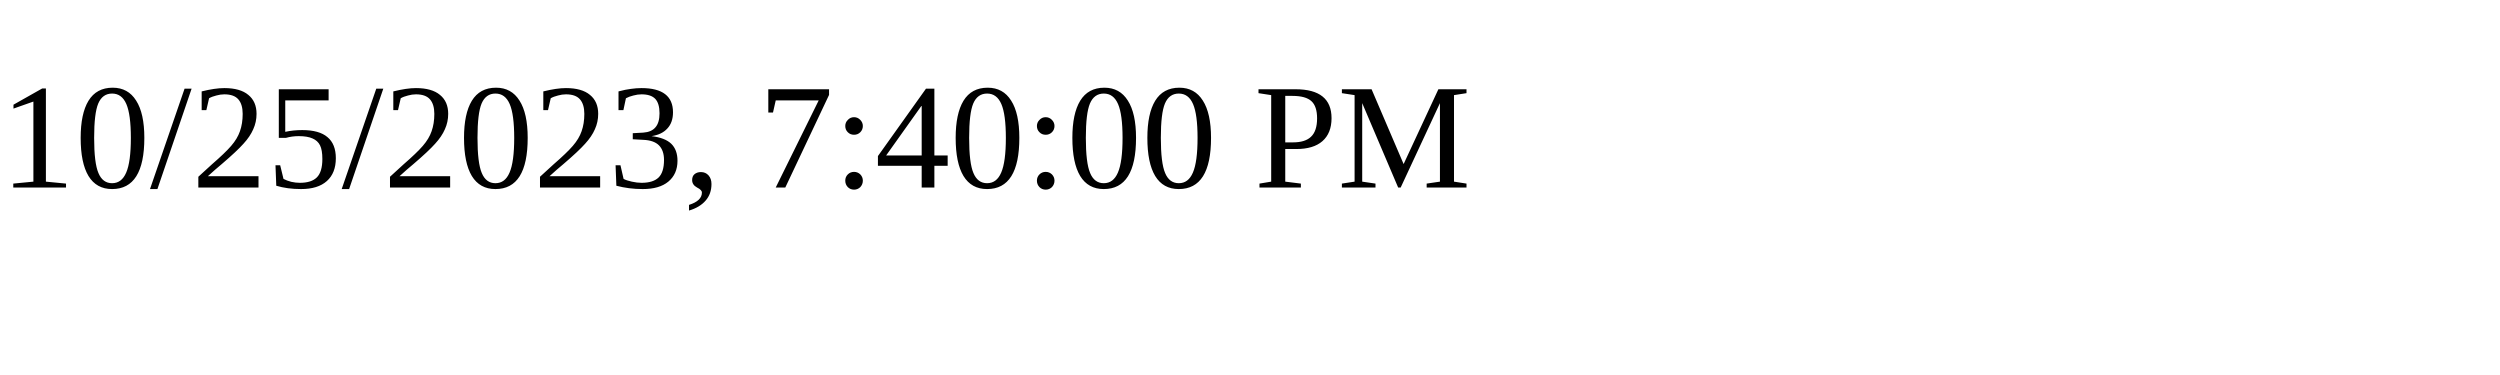
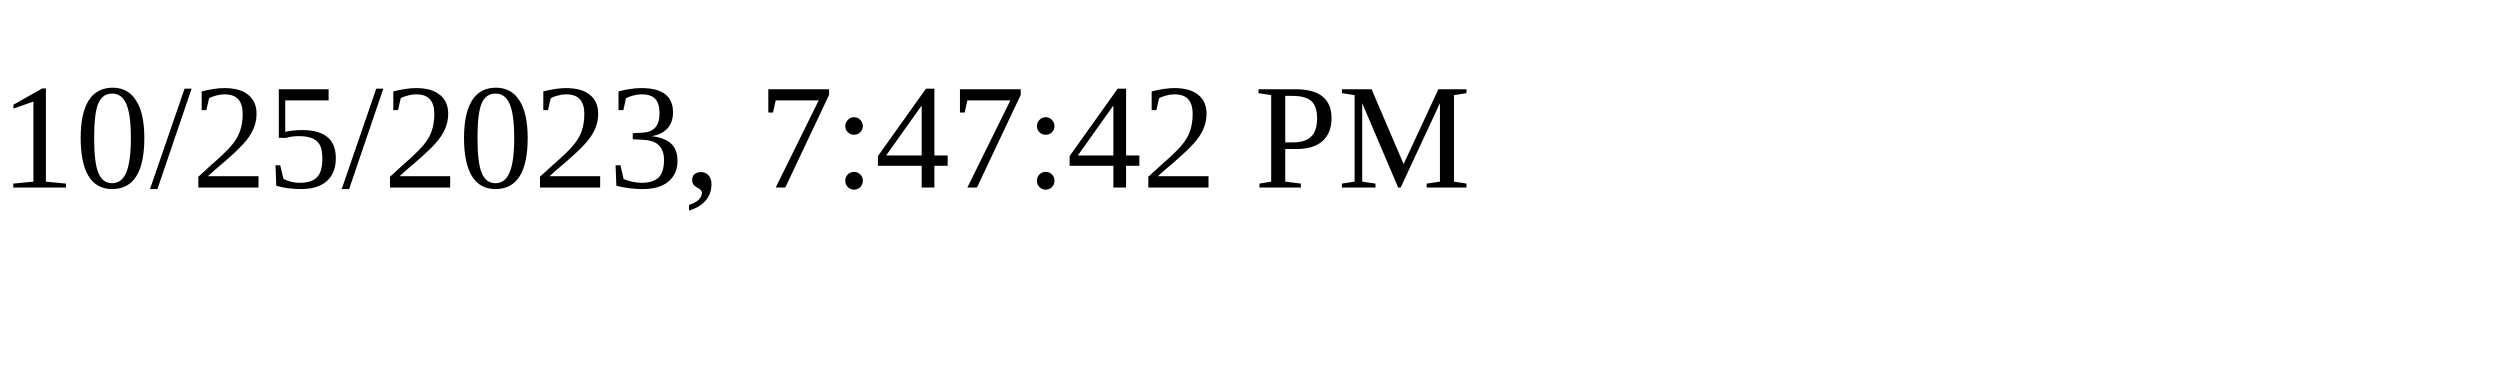
<svg xmlns="http://www.w3.org/2000/svg" height="30" width="200">
-   <text x="0" y="15">10/25/2023, 7:40:00 PM</text>
+   <text x="0" y="15">10/25/2023, 7:47:42 PM</text>
</svg>
